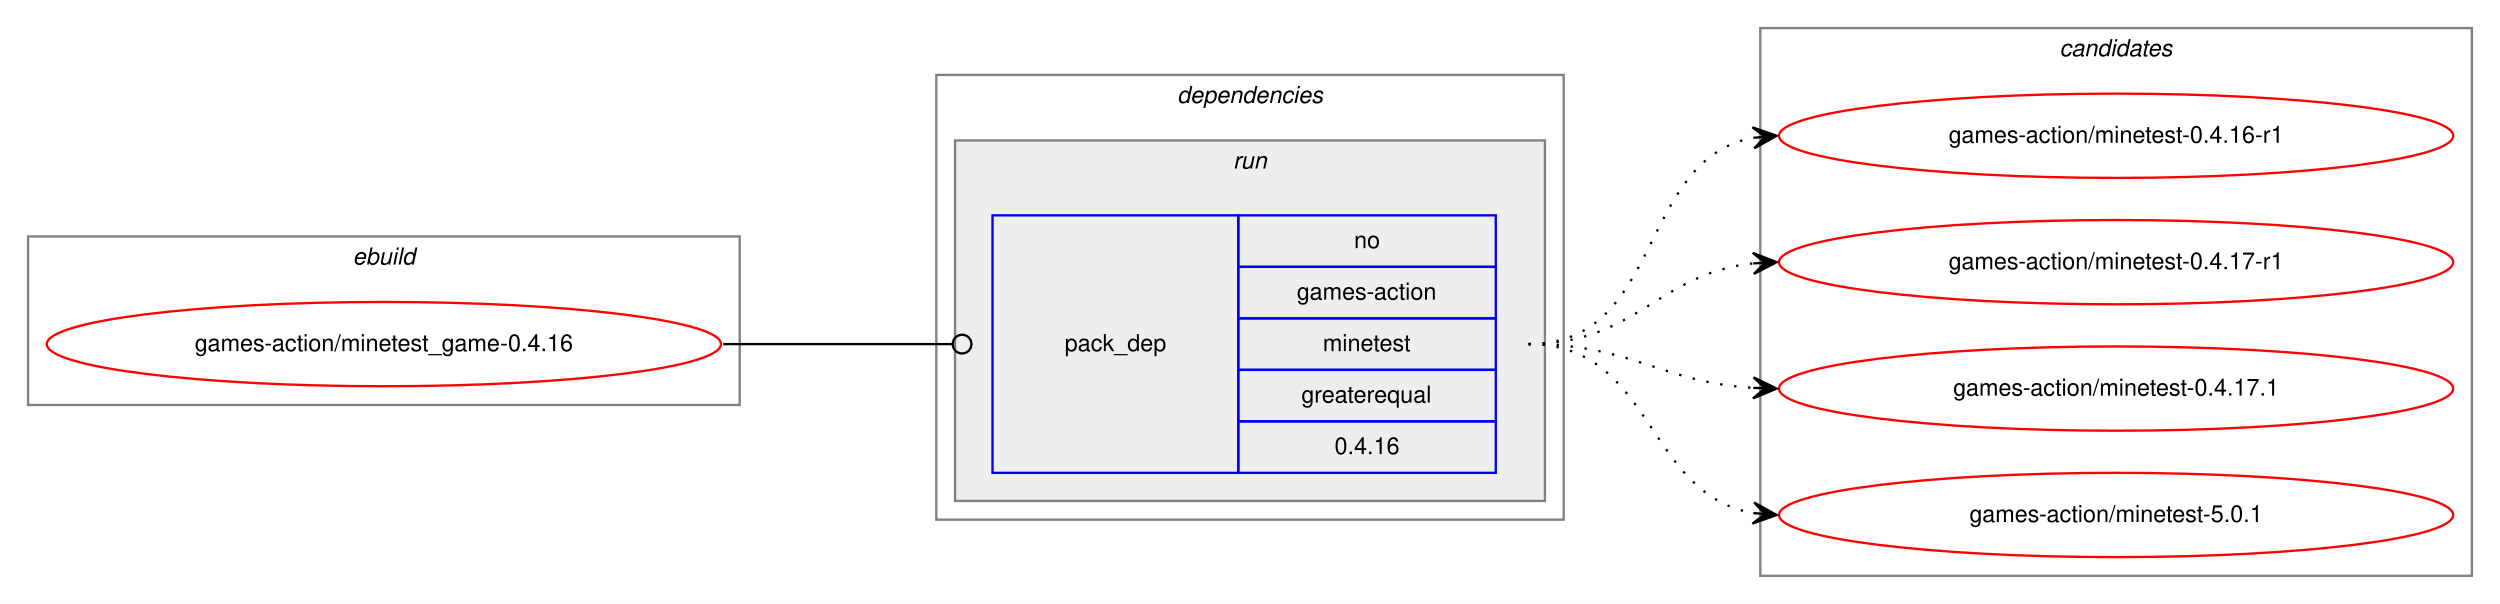
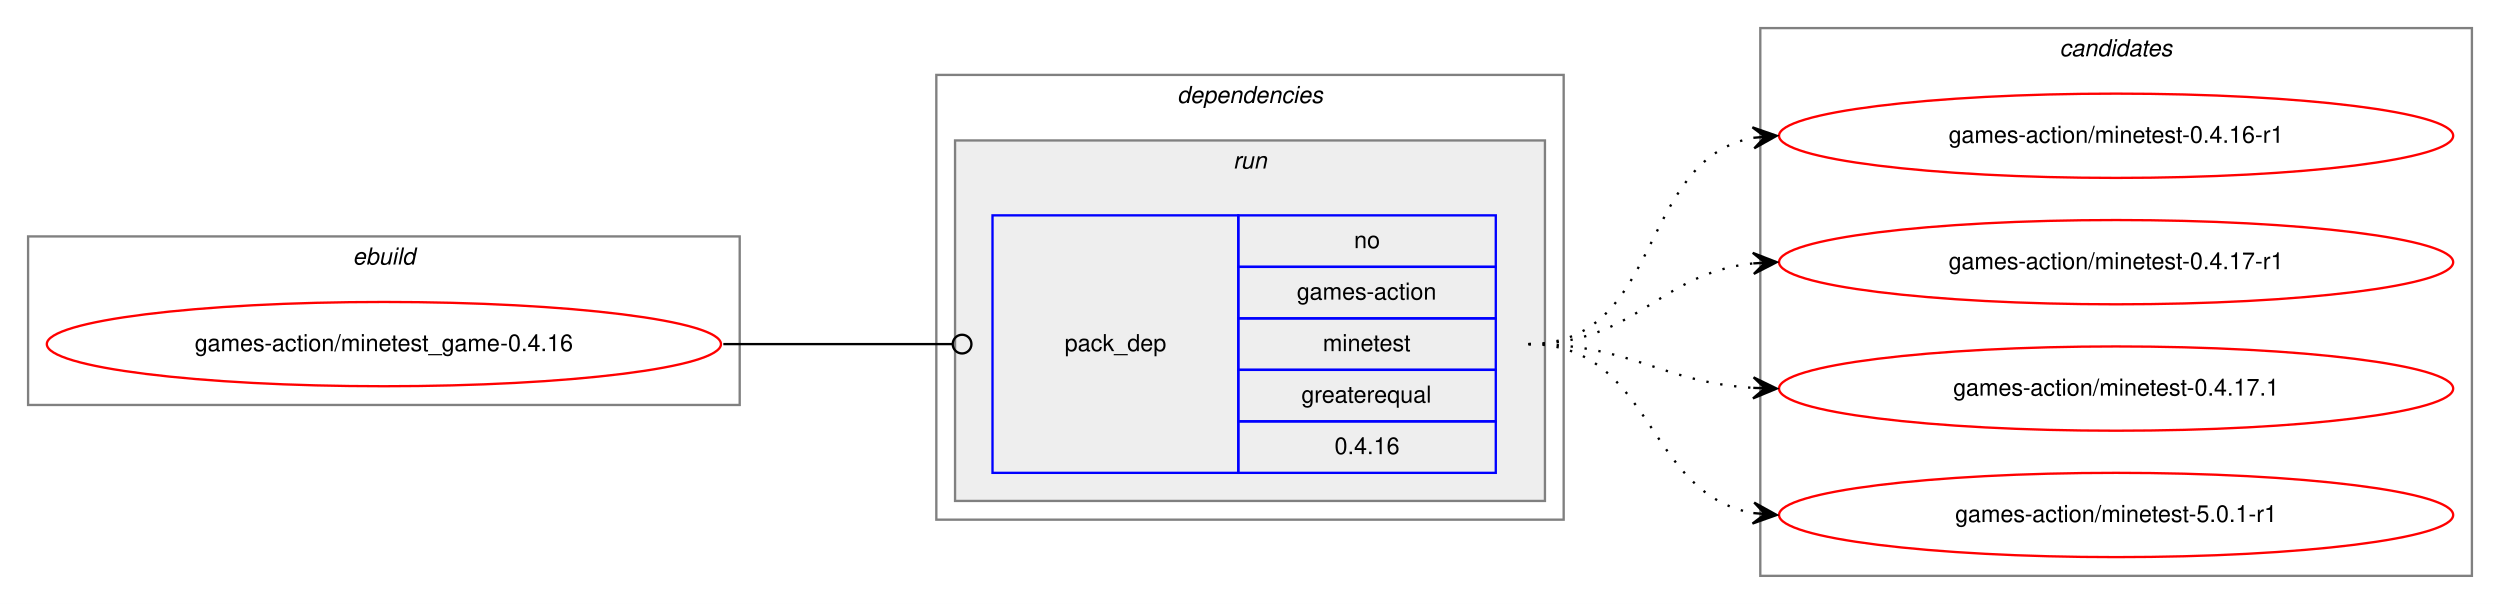
<svg xmlns="http://www.w3.org/2000/svg" xmlns:xlink="http://www.w3.org/1999/xlink" width="1068pt" height="258pt" viewBox="0.00 0.00 1068.00 258.00">
  <g id="graph0" class="graph" transform="scale(1 1) rotate(0) translate(4 254)">
    <polygon fill="white" stroke="transparent" points="-4,4 -4,-254 1064,-254 1064,4 -4,4" />
    <g id="clust1" class="cluster">
      <polygon fill="none" stroke="gray" points="8,-81 8,-153 312,-153 312,-81 8,-81" />
      <text text-anchor="start" x="146.66" y="-141" font-family="Helvetica,sans-Serif" font-style="italic" font-size="10.00">ebuild</text>
    </g>
    <g id="clust2" class="cluster">
      <polygon fill="none" stroke="gray" points="396,-32 396,-222 664,-222 664,-32 396,-32" />
      <text text-anchor="start" x="498.88" y="-210" font-family="Helvetica,sans-Serif" font-style="italic" font-size="10.00">dependencies</text>
    </g>
    <g id="clust5" class="cluster">
      <polygon fill="#eeeeee" stroke="gray" points="404,-40 404,-194 656,-194 656,-40 404,-40" />
      <text text-anchor="start" x="522.78" y="-182" font-family="Helvetica,sans-Serif" font-style="italic" font-size="10.00">run</text>
    </g>
    <g id="clust7" class="cluster">
      <polygon fill="none" stroke="gray" points="748,-8 748,-242 1052,-242 1052,-8 748,-8" />
      <text text-anchor="start" x="875.82" y="-230" font-family="Helvetica,sans-Serif" font-style="italic" font-size="10.00">candidates</text>
    </g>
    <g id="node1" class="node">
      <g id="a_node1">
        <a xlink:href="../games-action/minetest_game-0.4.16.svg" xlink:title="games-action/minetest_game-0.4.16">
          <ellipse fill="none" stroke="red" cx="160" cy="-107" rx="144" ry="18" />
          <text text-anchor="middle" x="160" y="-104" font-family="Helvetica,sans-Serif" font-size="10.00">games-action/minetest_game-0.4.16</text>
        </a>
      </g>
    </g>
    <g id="node2" class="node">
      <polygon fill="none" stroke="blue" points="420,-52 420,-162 525,-162 525,-52 420,-52" />
      <text text-anchor="start" x="450.82" y="-104" font-family="Helvetica,sans-Serif" font-size="10.00">pack_dep</text>
      <polygon fill="none" stroke="blue" points="525,-140 525,-162 635,-162 635,-140 525,-140" />
      <text text-anchor="start" x="574.44" y="-148" font-family="Helvetica,sans-Serif" font-size="10.00">no</text>
      <polygon fill="none" stroke="blue" points="525,-118 525,-140 635,-140 635,-118 525,-118" />
      <text text-anchor="start" x="550" y="-126" font-family="Helvetica,sans-Serif" font-size="10.00">games-action</text>
      <polygon fill="none" stroke="blue" points="525,-96 525,-118 635,-118 635,-96 525,-96" />
      <text text-anchor="start" x="561.11" y="-104" font-family="Helvetica,sans-Serif" font-size="10.00">minetest</text>
      <polygon fill="none" stroke="blue" points="525,-74 525,-96 635,-96 635,-74 525,-74" />
      <text text-anchor="start" x="551.94" y="-82" font-family="Helvetica,sans-Serif" font-size="10.00">greaterequal</text>
      <polygon fill="none" stroke="blue" points="525,-52 525,-74 635,-74 635,-52 525,-52" />
      <text text-anchor="start" x="566.1" y="-60" font-family="Helvetica,sans-Serif" font-size="10.00">0.4.16</text>
    </g>
    <g id="edge1" class="edge">
      <path fill="none" stroke="black" d="M305,-107C349.26,-107 362.33,-107 402.82,-107" />
      <ellipse fill="none" stroke="black" cx="407" cy="-107" rx="4" ry="4" />
    </g>
    <g id="node3" class="node">
      <g id="a_node3">
        <a xlink:href="../games-action/minetest-0.4.16-r1.svg" xlink:title="games-action/minetest-0.4.16-r1">
          <ellipse fill="none" stroke="red" cx="900" cy="-196" rx="144" ry="18" />
          <text text-anchor="middle" x="900" y="-193" font-family="Helvetica,sans-Serif" font-size="10.00">games-action/minetest-0.4.16-r1</text>
        </a>
      </g>
    </g>
    <g id="edge2" class="edge">
      <path fill="none" stroke="black" stroke-dasharray="1,5" d="M649,-107C706.91,-107 695.21,-185.88 744.96,-195.12" />
      <polygon fill="black" stroke="black" points="755,-196 744.64,-199.61 750.02,-195.56 745.04,-195.13 745.04,-195.13 745.04,-195.13 750.02,-195.56 745.43,-190.64 755,-196 755,-196" />
    </g>
    <g id="node4" class="node">
      <g id="a_node4">
        <a xlink:href="../games-action/minetest-0.4.17-r1.svg" xlink:title="games-action/minetest-0.4.17-r1">
          <ellipse fill="none" stroke="red" cx="900" cy="-142" rx="144" ry="18" />
          <text text-anchor="middle" x="900" y="-139" font-family="Helvetica,sans-Serif" font-size="10.00">games-action/minetest-0.4.17-r1</text>
        </a>
      </g>
    </g>
    <g id="edge3" class="edge">
      <path fill="none" stroke="black" stroke-dasharray="1,5" d="M649,-107C695.03,-107 704.18,-137.12 744.88,-141.48" />
      <polygon fill="black" stroke="black" points="755,-142 744.78,-145.98 750.01,-141.74 745.01,-141.48 745.01,-141.48 745.01,-141.48 750.01,-141.74 745.25,-136.99 755,-142 755,-142" />
    </g>
    <g id="node5" class="node">
      <g id="a_node5">
        <a xlink:href="../games-action/minetest-0.4.17.1.svg" xlink:title="games-action/minetest-0.4.17.1">
          <ellipse fill="none" stroke="red" cx="900" cy="-88" rx="144" ry="18" />
          <text text-anchor="middle" x="900" y="-85" font-family="Helvetica,sans-Serif" font-size="10.00">games-action/minetest-0.4.17.1</text>
        </a>
      </g>
    </g>
    <g id="edge4" class="edge">
      <path fill="none" stroke="black" stroke-dasharray="1,5" d="M649,-107C693.31,-107 705.41,-90.72 744.93,-88.3" />
      <polygon fill="black" stroke="black" points="755,-88 745.14,-92.79 750,-88.15 745,-88.3 745,-88.3 745,-88.3 750,-88.15 744.87,-83.8 755,-88 755,-88" />
    </g>
    <g id="node6" class="node">
      <g id="a_node6">
-         <a xlink:href="../games-action/minetest-5.0.1.svg" xlink:title="games-action/minetest-5.0.1">
+         <a xlink:href="../games-action/minetest-5.0.1-r1.svg" xlink:title="games-action/minetest-5.0.1-r1">
          <ellipse fill="none" stroke="red" cx="900" cy="-34" rx="144" ry="18" />
-           <text text-anchor="middle" x="900" y="-31" font-family="Helvetica,sans-Serif" font-size="10.00">games-action/minetest-5.0.1</text>
+           <text text-anchor="middle" x="900" y="-31" font-family="Helvetica,sans-Serif" font-size="10.00">games-action/minetest-5.0.1-r1</text>
        </a>
      </g>
    </g>
    <g id="edge5" class="edge">
      <path fill="none" stroke="black" stroke-dasharray="1,5" d="M649,-107C702.63,-107 698.59,-42.84 745.01,-34.82" />
      <polygon fill="black" stroke="black" points="755,-34 745.4,-39.3 750.02,-34.41 745.03,-34.82 745.03,-34.82 745.03,-34.82 750.02,-34.41 744.67,-30.33 755,-34 755,-34" />
    </g>
  </g>
</svg>
